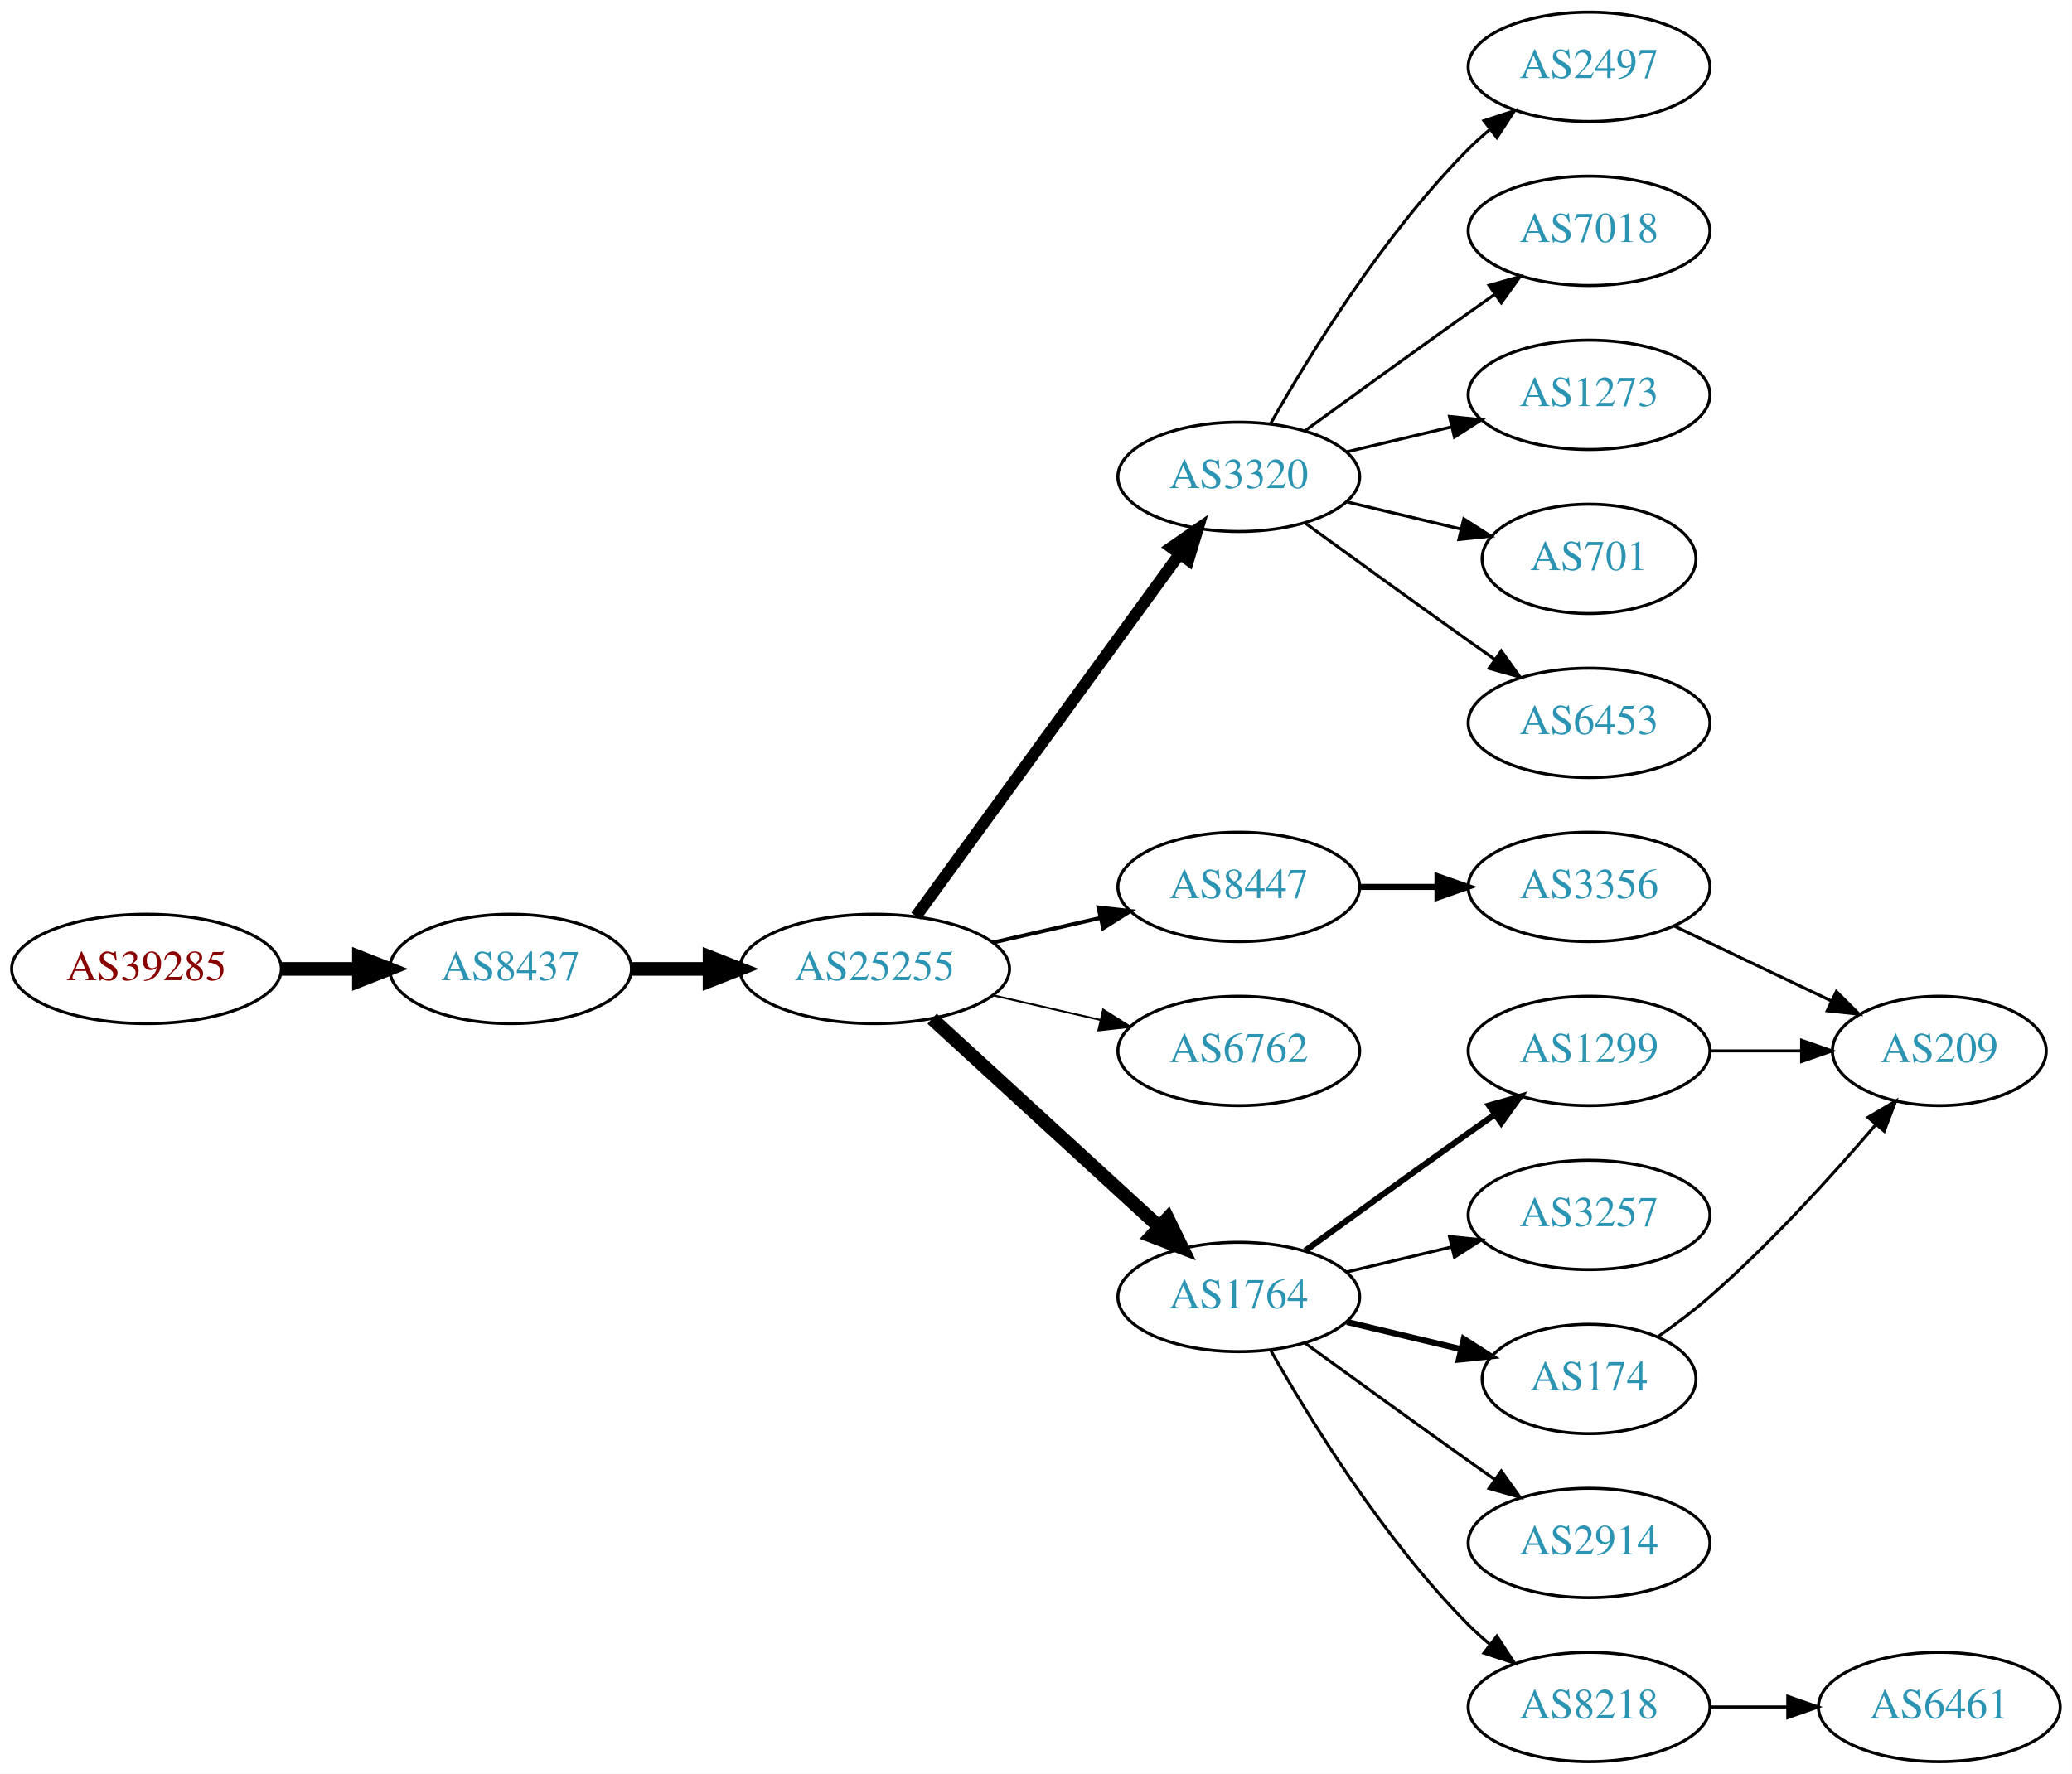
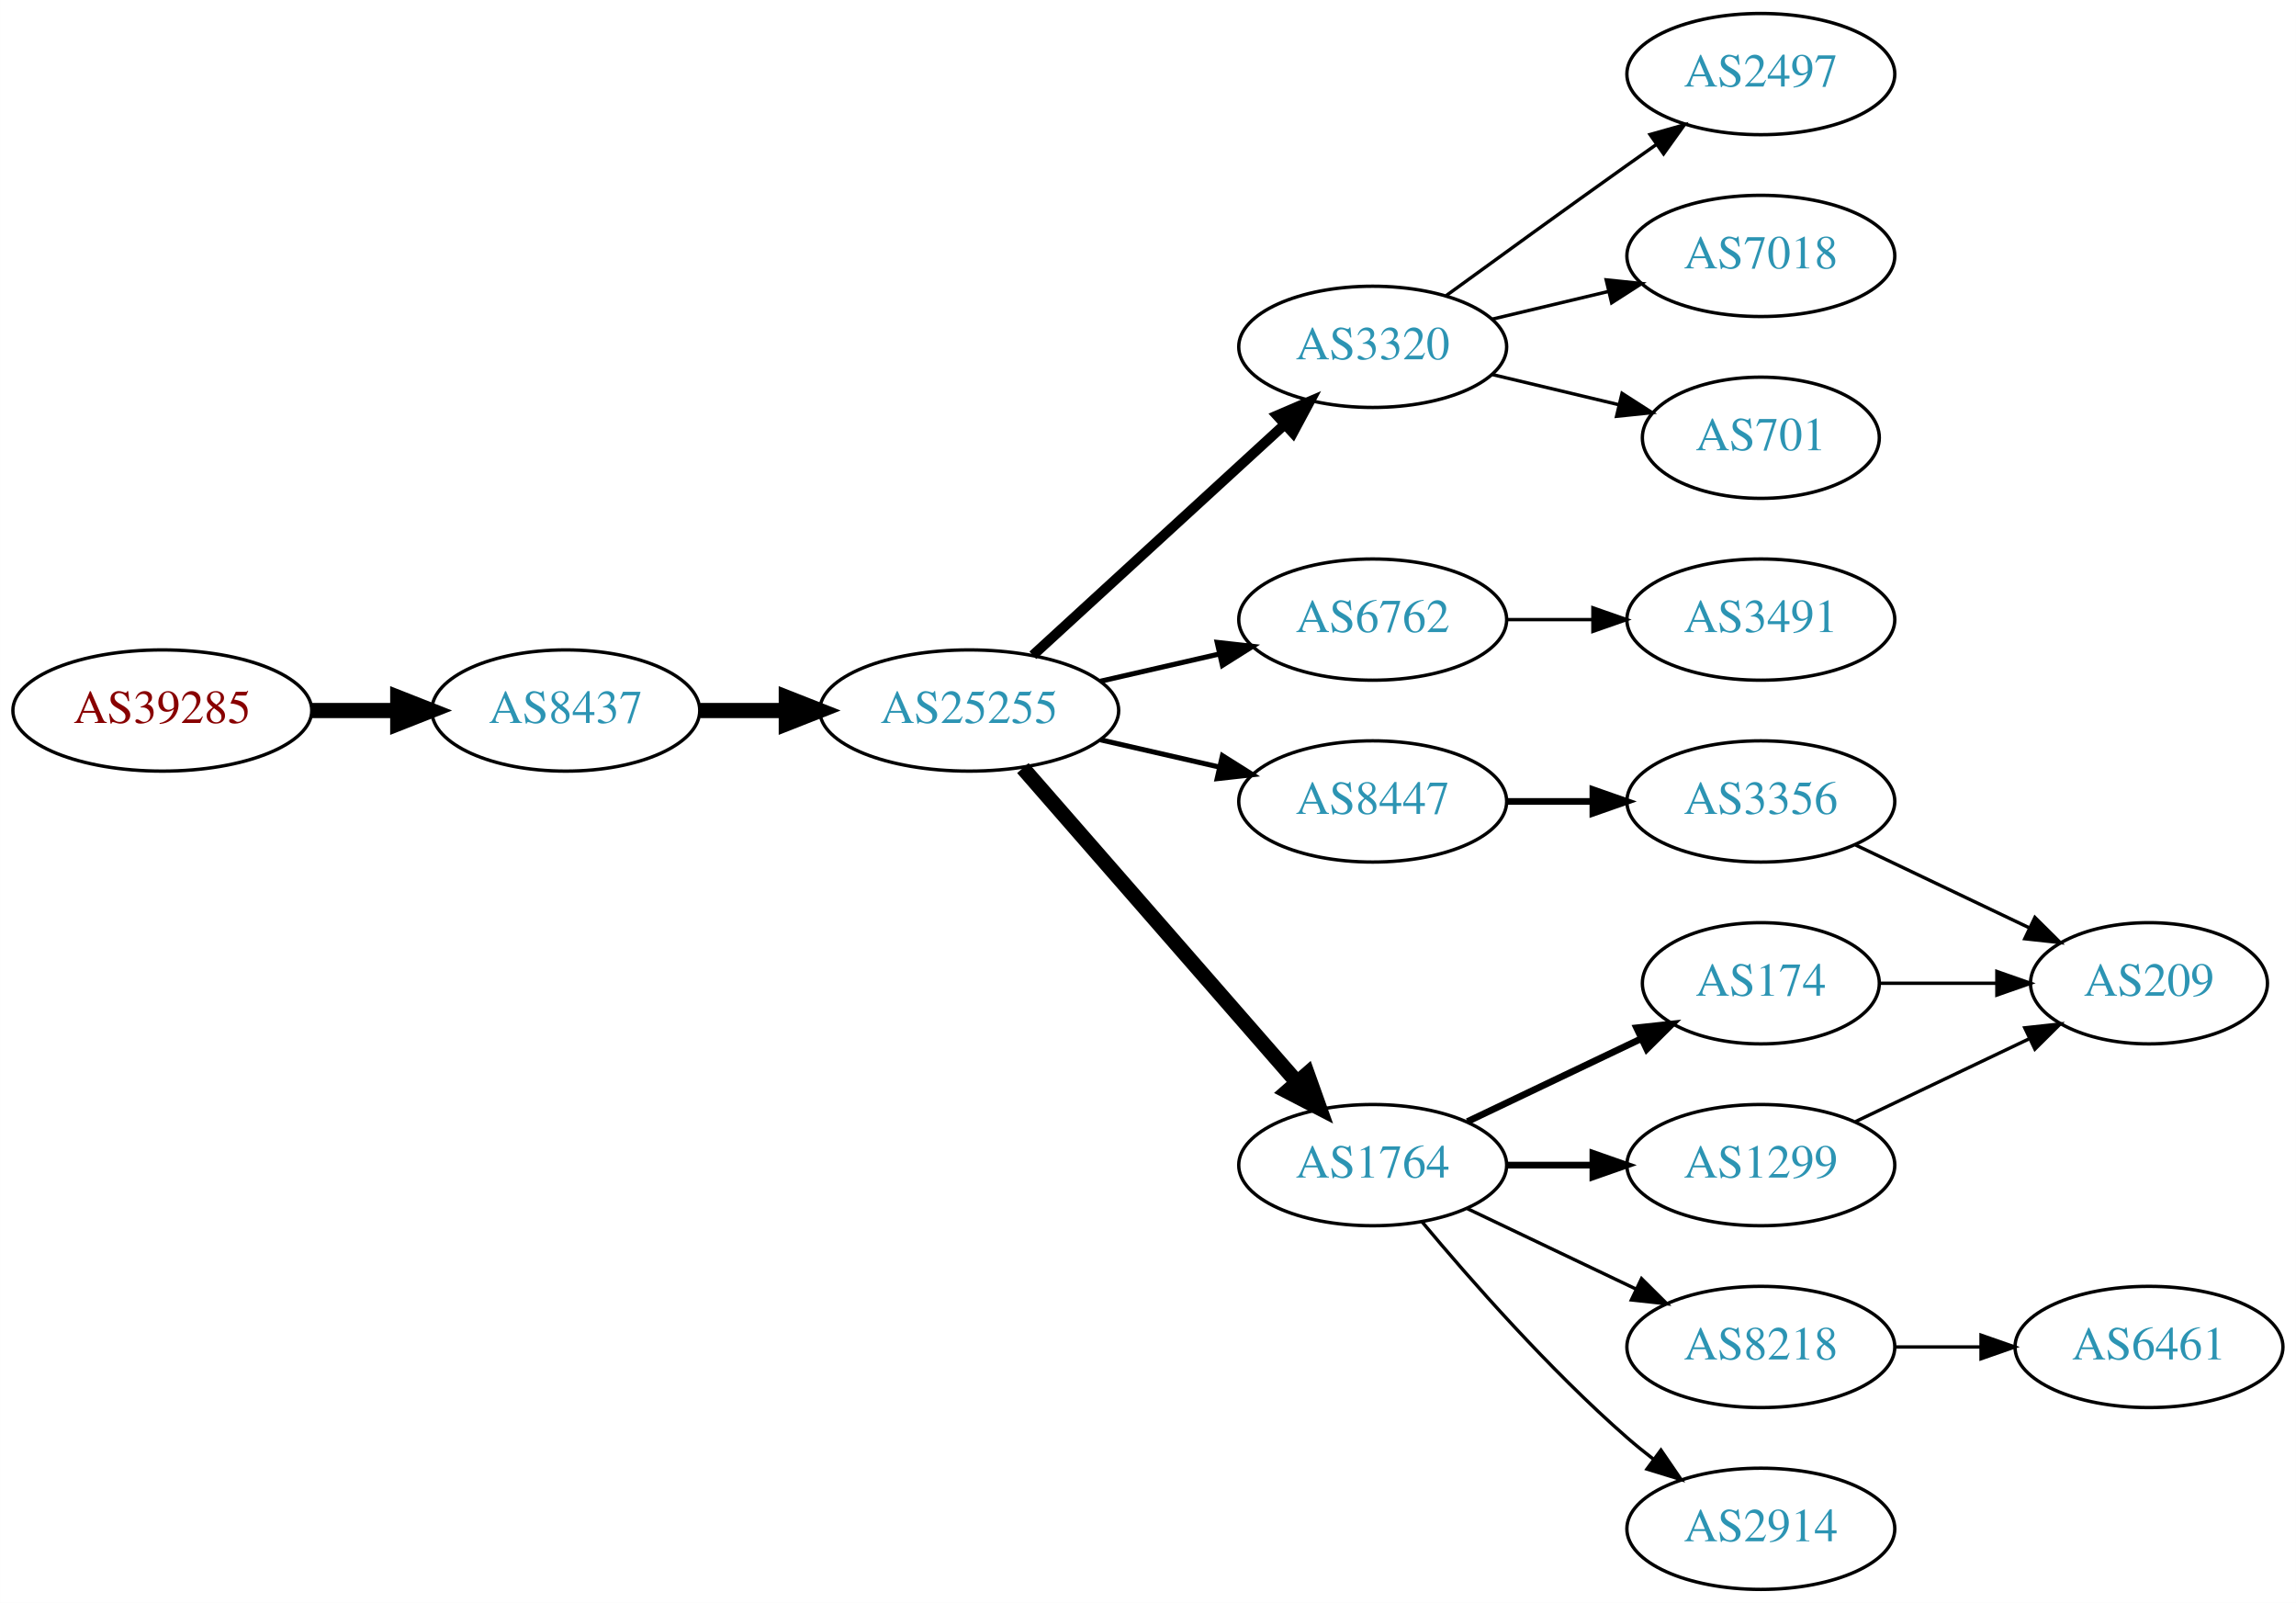
- <svg xmlns="http://www.w3.org/2000/svg" xmlns:xlink="http://www.w3.org/1999/xlink" width="682pt" height="584pt" viewBox="0.00 0.00 681.96 584.00">
-   <g id="graph0" class="graph" transform="scale(1 1) rotate(0) translate(4 580)">
-     <polygon fill="white" stroke="none" points="-4,4 -4,-580 677.956,-580 677.956,4 -4,4" />
+ <svg xmlns="http://www.w3.org/2000/svg" xmlns:xlink="http://www.w3.org/1999/xlink" width="682pt" height="476pt" viewBox="0.00 0.00 681.96 476.00">
+   <g id="graph0" class="graph" transform="scale(1 1) rotate(0) translate(4 472)">
+     <polygon fill="white" stroke="none" points="-4,4 -4,-472 677.956,-472 677.956,4 -4,4" />
    <g id="node1" class="node">
      <g id="a_node1">
        <a xlink:href="/asn/39285" xlink:title="AS39285 ~ Gartner KG [AT]">
          <ellipse fill="#ffffff" stroke="black" cx="44.196" cy="-261" rx="44.393" ry="18" />
          <text text-anchor="middle" x="44.196" y="-257.3" font-family="Times,serif" font-size="14.00" fill="#880000">AS39285</text>
        </a>
      </g>
    </g>
    <g id="node2" class="node">
      <g id="a_node2">
        <a xlink:href="/asn/8437" xlink:title="AS8437 ~ Hutchison Drei Austria GmbH [AT]">
          <ellipse fill="#ffffff" stroke="black" cx="164.039" cy="-261" rx="39.794" ry="18" />
          <text text-anchor="middle" x="164.039" y="-257.3" font-family="Times,serif" font-size="14.00" fill="#2c94b3">AS8437</text>
        </a>
      </g>
    </g>
    <g id="edge1" class="edge">
      <path fill="none" stroke="black" stroke-width="4.5" d="M88.407,-261C96.72,-261 105.482,-261 113.965,-261" />
      <polygon fill="black" stroke="black" stroke-width="4.5" points="114.123,-264.938 124.123,-261 114.123,-257.063 114.123,-264.938" />
    </g>
    <g id="node3" class="node">
      <g id="a_node3">
        <a xlink:href="/asn/25255" xlink:title="AS25255 ~ ==&gt; TELE2 AUSTRIA &lt;== [AT]">
          <ellipse fill="#ffffff" stroke="black" cx="283.881" cy="-261" rx="44.393" ry="18" />
          <text text-anchor="middle" x="283.881" y="-257.3" font-family="Times,serif" font-size="14.00" fill="#2c94b3">AS25255</text>
        </a>
      </g>
    </g>
    <g id="edge2" class="edge">
      <path fill="none" stroke="black" stroke-width="4.5" d="M203.951,-261C212.054,-261 220.729,-261 229.255,-261" />
      <polygon fill="black" stroke="black" stroke-width="4.5" points="229.533,-264.938 239.533,-261 229.533,-257.063 229.533,-264.938" />
    </g>
    <g id="node4" class="node">
      <g id="a_node4">
        <a xlink:href="/asn/3320" xlink:title="AS3320 ~ DTAG [DE]">
-           <ellipse fill="#ffffff" stroke="black" cx="403.724" cy="-423" rx="39.794" ry="18" />
-           <text text-anchor="middle" x="403.724" y="-419.3" font-family="Times,serif" font-size="14.00" fill="#2c94b3">AS3320</text>
+           <ellipse fill="#ffffff" stroke="black" cx="403.724" cy="-369" rx="39.794" ry="18" />
+           <text text-anchor="middle" x="403.724" y="-365.3" font-family="Times,serif" font-size="14.00" fill="#2c94b3">AS3320</text>
        </a>
      </g>
    </g>
    <g id="edge3" class="edge">
-       <path fill="none" stroke="black" stroke-width="3.857" d="M297.492,-278.337C318.313,-306.96 359.975,-364.233 384.164,-397.486" />
-       <polygon fill="black" stroke="black" stroke-width="3.857" points="381.49,-399.76 390.203,-405.788 387.151,-395.642 381.49,-399.76" />
+       <path fill="none" stroke="black" stroke-width="3" d="M302.779,-277.403C322.707,-295.667 355.065,-325.322 377.542,-345.921" />
+       <polygon fill="black" stroke="black" stroke-width="3" points="375.307,-348.62 385.044,-352.797 380.036,-343.46 375.307,-348.62" />
    </g>
    <g id="node5" class="node">
      <g id="a_node5">
-         <a xlink:href="/asn/1764" xlink:title="AS1764 ~ NEXTLAYER-AS [AT]">
-           <ellipse fill="#ffffff" stroke="black" cx="403.724" cy="-153" rx="39.794" ry="18" />
-           <text text-anchor="middle" x="403.724" y="-149.3" font-family="Times,serif" font-size="14.00" fill="#2c94b3">AS1764</text>
+         <a xlink:href="/asn/6762" xlink:title="AS6762 ~ TELECOM ITALIA SPARKLE S.p.A. [IT]">
+           <ellipse fill="#ffffff" stroke="black" cx="403.724" cy="-288" rx="39.794" ry="18" />
+           <text text-anchor="middle" x="403.724" y="-284.3" font-family="Times,serif" font-size="14.00" fill="#2c94b3">AS6762</text>
        </a>
      </g>
    </g>
    <g id="edge4" class="edge">
-       <path fill="none" stroke="black" stroke-width="4.5" d="M302.779,-244.597C322.707,-226.333 355.065,-196.678 377.542,-176.079" />
-       <polygon fill="black" stroke="black" stroke-width="4.5" points="380.332,-178.863 385.044,-169.203 375.011,-173.057 380.332,-178.863" />
+       <path fill="none" stroke="black" stroke-width="1.5" d="M322.816,-269.692C334.057,-272.267 346.469,-275.111 358.092,-277.774" />
+       <polygon fill="black" stroke="black" stroke-width="1.5" points="357.525,-281.235 368.054,-280.057 359.088,-274.412 357.525,-281.235" />
    </g>
    <g id="node6" class="node">
      <g id="a_node6">
-         <a xlink:href="/asn/6762" xlink:title="AS6762 ~ TELECOM ITALIA SPARKLE S.p.A. [IT]">
+         <a xlink:href="/asn/8447" xlink:title="AS8447 ~ A1 Telekom Austria AG [AT]">
          <ellipse fill="#ffffff" stroke="black" cx="403.724" cy="-234" rx="39.794" ry="18" />
-           <text text-anchor="middle" x="403.724" y="-230.3" font-family="Times,serif" font-size="14.00" fill="#2c94b3">AS6762</text>
+           <text text-anchor="middle" x="403.724" y="-230.3" font-family="Times,serif" font-size="14.00" fill="#2c94b3">AS8447</text>
        </a>
      </g>
    </g>
    <g id="edge5" class="edge">
-       <path fill="none" stroke="black" stroke-width="0.643" d="M322.816,-252.308C334.057,-249.733 346.469,-246.889 358.092,-244.226" />
-       <polygon fill="black" stroke="black" stroke-width="0.643" points="359.088,-247.588 368.054,-241.943 357.525,-240.765 359.088,-247.588" />
+       <path fill="none" stroke="black" stroke-width="1.5" d="M322.816,-252.308C334.057,-249.733 346.469,-246.889 358.092,-244.226" />
+       <polygon fill="black" stroke="black" stroke-width="1.5" points="359.088,-247.588 368.054,-241.943 357.525,-240.765 359.088,-247.588" />
    </g>
    <g id="node7" class="node">
      <g id="a_node7">
-         <a xlink:href="/asn/8447" xlink:title="AS8447 ~ A1 Telekom Austria AG [AT]">
-           <ellipse fill="#ffffff" stroke="black" cx="403.724" cy="-288" rx="39.794" ry="18" />
-           <text text-anchor="middle" x="403.724" y="-284.3" font-family="Times,serif" font-size="14.00" fill="#2c94b3">AS8447</text>
+         <a xlink:href="/asn/1764" xlink:title="AS1764 ~ NEXTLAYER-AS [AT]">
+           <ellipse fill="#ffffff" stroke="black" cx="403.724" cy="-126" rx="39.794" ry="18" />
+           <text text-anchor="middle" x="403.724" y="-122.3" font-family="Times,serif" font-size="14.00" fill="#2c94b3">AS1764</text>
        </a>
      </g>
    </g>
    <g id="edge6" class="edge">
-       <path fill="none" stroke="black" stroke-width="1.286" d="M322.816,-269.692C334.057,-272.267 346.469,-275.111 358.092,-277.774" />
-       <polygon fill="black" stroke="black" stroke-width="1.286" points="357.525,-281.235 368.054,-280.057 359.088,-274.412 357.525,-281.235" />
+       <path fill="none" stroke="black" stroke-width="4.5" d="M299.806,-243.902C320.349,-220.369 357.468,-177.845 381.064,-150.813" />
+       <polygon fill="black" stroke="black" stroke-width="4.5" points="384.31,-153.082 387.92,-142.959 378.378,-147.903 384.31,-153.082" />
+     </g>
+     <g id="node16" class="node">
+       <g id="a_node16">
+         <a xlink:href="/asn/2497" xlink:title="AS2497 ~ Internet Initiative Japan Inc. [JP]">
+           <ellipse fill="#ffffff" stroke="black" cx="519.017" cy="-450" rx="39.794" ry="18" />
+           <text text-anchor="middle" x="519.017" y="-446.3" font-family="Times,serif" font-size="14.00" fill="#2c94b3">AS2497</text>
+         </a>
+       </g>
+     </g>
+     <g id="edge16" class="edge">
+       <path fill="none" stroke="black" d="M425.572,-384.222C440.506,-395.091 461.12,-410.025 479.37,-423 482.191,-425.005 485.134,-427.085 488.082,-429.159" />
+       <polygon fill="black" stroke="black" points="486.109,-432.05 496.306,-434.926 490.128,-426.319 486.109,-432.05" />
+     </g>
+     <g id="node17" class="node">
+       <g id="a_node17">
+         <a xlink:href="/asn/7018" xlink:title="AS7018 ~ AT&amp;T Services, Inc. [US]">
+           <ellipse fill="#ffffff" stroke="black" cx="519.017" cy="-396" rx="39.794" ry="18" />
+           <text text-anchor="middle" x="519.017" y="-392.3" font-family="Times,serif" font-size="14.00" fill="#2c94b3">AS7018</text>
+         </a>
+       </g>
+     </g>
+     <g id="edge17" class="edge">
+       <path fill="none" stroke="black" d="M439.331,-377.248C450.202,-379.838 462.357,-382.735 473.799,-385.462" />
+       <polygon fill="black" stroke="black" points="473.082,-388.889 483.621,-387.803 474.705,-382.08 473.082,-388.889" />
+     </g>
+     <g id="node18" class="node">
+       <g id="a_node18">
+         <a xlink:href="/asn/701" xlink:title="AS701 ~ UUNET [US]">
+           <ellipse fill="#ffffff" stroke="black" cx="519.017" cy="-342" rx="35.194" ry="18" />
+           <text text-anchor="middle" x="519.017" y="-338.3" font-family="Times,serif" font-size="14.00" fill="#2c94b3">AS701</text>
+         </a>
+       </g>
+     </g>
+     <g id="edge18" class="edge">
+       <path fill="none" stroke="black" d="M439.331,-360.752C451.125,-357.942 464.43,-354.771 476.698,-351.847" />
+       <polygon fill="black" stroke="black" points="477.787,-355.186 486.703,-349.463 476.164,-348.376 477.787,-355.186" />
    </g>
    <g id="node8" class="node">
      <g id="a_node8">
-         <a xlink:href="/asn/7018" xlink:title="AS7018 ~ AT&amp;T Services, Inc. [US]">
-           <ellipse fill="#ffffff" stroke="black" cx="519.017" cy="-504" rx="39.794" ry="18" />
-           <text text-anchor="middle" x="519.017" y="-500.3" font-family="Times,serif" font-size="14.00" fill="#2c94b3">AS7018</text>
+         <a xlink:href="/asn/3491" xlink:title="AS3491 ~ PCCW Global, Inc. [US]">
+           <ellipse fill="#ffffff" stroke="black" cx="519.017" cy="-288" rx="39.794" ry="18" />
+           <text text-anchor="middle" x="519.017" y="-284.3" font-family="Times,serif" font-size="14.00" fill="#2c94b3">AS3491</text>
        </a>
      </g>
    </g>
    <g id="edge7" class="edge">
-       <path fill="none" stroke="black" d="M425.572,-438.222C440.506,-449.091 461.12,-464.025 479.37,-477 482.191,-479.005 485.134,-481.085 488.082,-483.159" />
-       <polygon fill="black" stroke="black" points="486.109,-486.05 496.306,-488.926 490.128,-480.319 486.109,-486.05" />
+       <path fill="none" stroke="black" d="M443.396,-288C451.599,-288 460.363,-288 468.895,-288" />
+       <polygon fill="black" stroke="black" points="469.134,-291.5 479.134,-288 469.134,-284.5 469.134,-291.5" />
    </g>
    <g id="node9" class="node">
      <g id="a_node9">
-         <a xlink:href="/asn/1273" xlink:title="AS1273 ~ Vodafone Group PLC [EU]">
-           <ellipse fill="#ffffff" stroke="black" cx="519.017" cy="-450" rx="39.794" ry="18" />
-           <text text-anchor="middle" x="519.017" y="-446.3" font-family="Times,serif" font-size="14.00" fill="#2c94b3">AS1273</text>
+         <a xlink:href="/asn/3356" xlink:title="AS3356 ~ Level 3 Parent, LLC [US]">
+           <ellipse fill="#ffffff" stroke="black" cx="519.017" cy="-234" rx="39.794" ry="18" />
+           <text text-anchor="middle" x="519.017" y="-230.3" font-family="Times,serif" font-size="14.00" fill="#2c94b3">AS3356</text>
        </a>
      </g>
    </g>
    <g id="edge8" class="edge">
-       <path fill="none" stroke="black" d="M439.331,-431.248C450.202,-433.838 462.357,-436.735 473.799,-439.462" />
-       <polygon fill="black" stroke="black" points="473.082,-442.889 483.621,-441.803 474.705,-436.08 473.082,-442.889" />
+       <path fill="none" stroke="black" stroke-width="2" d="M443.396,-234C451.599,-234 460.363,-234 468.895,-234" />
+       <polygon fill="black" stroke="black" stroke-width="2" points="469.134,-237.5 479.134,-234 469.134,-230.5 469.134,-237.5" />
    </g>
    <g id="node10" class="node">
      <g id="a_node10">
-         <a xlink:href="/asn/701" xlink:title="AS701 ~ UUNET [US]">
-           <ellipse fill="#ffffff" stroke="black" cx="519.017" cy="-396" rx="35.194" ry="18" />
-           <text text-anchor="middle" x="519.017" y="-392.3" font-family="Times,serif" font-size="14.00" fill="#2c94b3">AS701</text>
+         <a xlink:href="/asn/8218" xlink:title="AS8218 ~ legacy Neotelecoms [FR]">
+           <ellipse fill="#ffffff" stroke="black" cx="519.017" cy="-72" rx="39.794" ry="18" />
+           <text text-anchor="middle" x="519.017" y="-68.3" font-family="Times,serif" font-size="14.00" fill="#2c94b3">AS8218</text>
        </a>
      </g>
    </g>
    <g id="edge9" class="edge">
-       <path fill="none" stroke="black" d="M439.331,-414.752C451.125,-411.942 464.43,-408.771 476.698,-405.847" />
-       <polygon fill="black" stroke="black" points="477.787,-409.186 486.703,-403.463 476.164,-402.376 477.787,-409.186" />
+       <path fill="none" stroke="black" d="M431.86,-113.066C446.854,-105.919 465.675,-96.948 481.898,-89.215" />
+       <polygon fill="black" stroke="black" points="483.581,-92.291 491.102,-84.829 480.569,-85.972 483.581,-92.291" />
    </g>
    <g id="node11" class="node">
      <g id="a_node11">
-         <a xlink:href="/asn/6453" xlink:title="AS6453 ~ TATA COMMUNICATIONS (AMERICA) INC [US]">
-           <ellipse fill="#ffffff" stroke="black" cx="519.017" cy="-342" rx="39.794" ry="18" />
-           <text text-anchor="middle" x="519.017" y="-338.3" font-family="Times,serif" font-size="14.00" fill="#2c94b3">AS6453</text>
+         <a xlink:href="/asn/174" xlink:title="AS174 ~ Cogent Communications [US]">
+           <ellipse fill="#ffffff" stroke="black" cx="519.017" cy="-180" rx="35.194" ry="18" />
+           <text text-anchor="middle" x="519.017" y="-176.3" font-family="Times,serif" font-size="14.00" fill="#2c94b3">AS174</text>
        </a>
      </g>
    </g>
    <g id="edge10" class="edge">
-       <path fill="none" stroke="black" d="M425.572,-407.778C440.506,-396.909 461.12,-381.975 479.37,-369 482.191,-366.995 485.134,-364.915 488.082,-362.841" />
-       <polygon fill="black" stroke="black" points="490.128,-365.681 496.306,-357.074 486.109,-359.95 490.128,-365.681" />
+       <path fill="none" stroke="black" stroke-width="2" d="M431.86,-138.934C447.292,-146.29 466.778,-155.577 483.313,-163.459" />
+       <polygon fill="black" stroke="black" stroke-width="2" points="482.121,-166.768 492.654,-167.911 485.133,-160.449 482.121,-166.768" />
    </g>
    <g id="node12" class="node">
      <g id="a_node12">
-         <a xlink:href="/asn/2497" xlink:title="AS2497 ~ Internet Initiative Japan Inc. [JP]">
-           <ellipse fill="#ffffff" stroke="black" cx="519.017" cy="-558" rx="39.794" ry="18" />
-           <text text-anchor="middle" x="519.017" y="-554.3" font-family="Times,serif" font-size="14.00" fill="#2c94b3">AS2497</text>
+         <a xlink:href="/asn/1299" xlink:title="AS1299 ~ Telia Carrier [EU]">
+           <ellipse fill="#ffffff" stroke="black" cx="519.017" cy="-126" rx="39.794" ry="18" />
+           <text text-anchor="middle" x="519.017" y="-122.3" font-family="Times,serif" font-size="14.00" fill="#2c94b3">AS1299</text>
        </a>
      </g>
    </g>
    <g id="edge11" class="edge">
-       <path fill="none" stroke="black" d="M414.184,-440.49C426.965,-463.096 451.398,-502.886 479.37,-531 481.481,-533.121 483.777,-535.188 486.163,-537.171" />
-       <polygon fill="black" stroke="black" points="484.415,-540.242 494.478,-543.556 488.678,-534.69 484.415,-540.242" />
+       <path fill="none" stroke="black" stroke-width="2" d="M443.396,-126C451.599,-126 460.363,-126 468.895,-126" />
+       <polygon fill="black" stroke="black" stroke-width="2" points="469.134,-129.5 479.134,-126 469.134,-122.5 469.134,-129.5" />
    </g>
    <g id="node13" class="node">
      <g id="a_node13">
-         <a xlink:href="/asn/1299" xlink:title="AS1299 ~ Telia Carrier [EU]">
-           <ellipse fill="#ffffff" stroke="black" cx="519.017" cy="-234" rx="39.794" ry="18" />
-           <text text-anchor="middle" x="519.017" y="-230.3" font-family="Times,serif" font-size="14.00" fill="#2c94b3">AS1299</text>
+         <a xlink:href="/asn/2914" xlink:title="AS2914 ~ NTT America, Inc. [US]">
+           <ellipse fill="#ffffff" stroke="black" cx="519.017" cy="-18" rx="39.794" ry="18" />
+           <text text-anchor="middle" x="519.017" y="-14.3" font-family="Times,serif" font-size="14.00" fill="#2c94b3">AS2914</text>
        </a>
      </g>
    </g>
    <g id="edge12" class="edge">
-       <path fill="none" stroke="black" stroke-width="2" d="M425.572,-168.222C440.506,-179.091 461.12,-194.025 479.37,-207 482.191,-209.005 485.134,-211.085 488.082,-213.159" />
-       <polygon fill="black" stroke="black" stroke-width="2" points="486.109,-216.05 496.306,-218.926 490.128,-210.319 486.109,-216.05" />
+       <path fill="none" stroke="black" d="M418.354,-109.183C432.636,-92.071 456.183,-65.255 479.37,-45 481.836,-42.846 484.475,-40.706 487.172,-38.628" />
+       <polygon fill="black" stroke="black" points="489.345,-41.375 495.326,-32.63 485.197,-35.736 489.345,-41.375" />
+     </g>
+     <g id="node15" class="node">
+       <g id="a_node15">
+         <a xlink:href="/asn/209" xlink:title="AS209 ~ CenturyLink Communications, LLC [US]">
+           <ellipse fill="#ffffff" stroke="black" cx="634.31" cy="-180" rx="35.194" ry="18" />
+           <text text-anchor="middle" x="634.31" y="-176.3" font-family="Times,serif" font-size="14.00" fill="#2c94b3">AS209</text>
+         </a>
+       </g>
+     </g>
+     <g id="edge19" class="edge">
+       <path fill="none" stroke="black" d="M547.153,-221.066C562.585,-213.71 582.07,-204.423 598.606,-196.541" />
+       <polygon fill="black" stroke="black" points="600.426,-199.551 607.947,-192.089 597.414,-193.232 600.426,-199.551" />
    </g>
    <g id="node14" class="node">
      <g id="a_node14">
-         <a xlink:href="/asn/3257" xlink:title="AS3257 ~ GTT [DE]">
-           <ellipse fill="#ffffff" stroke="black" cx="519.017" cy="-180" rx="39.794" ry="18" />
-           <text text-anchor="middle" x="519.017" y="-176.3" font-family="Times,serif" font-size="14.00" fill="#2c94b3">AS3257</text>
+         <a xlink:href="/asn/6461" xlink:title="AS6461 ~ Zayo Bandwidth [US]">
+           <ellipse fill="#ffffff" stroke="black" cx="634.31" cy="-72" rx="39.794" ry="18" />
+           <text text-anchor="middle" x="634.31" y="-68.3" font-family="Times,serif" font-size="14.00" fill="#2c94b3">AS6461</text>
        </a>
      </g>
    </g>
    <g id="edge13" class="edge">
-       <path fill="none" stroke="black" d="M439.331,-161.248C450.202,-163.838 462.357,-166.735 473.799,-169.462" />
-       <polygon fill="black" stroke="black" points="473.082,-172.889 483.621,-171.803 474.705,-166.08 473.082,-172.889" />
-     </g>
-     <g id="node15" class="node">
-       <g id="a_node15">
-         <a xlink:href="/asn/8218" xlink:title="AS8218 ~ legacy Neotelecoms [FR]">
-           <ellipse fill="#ffffff" stroke="black" cx="519.017" cy="-18" rx="39.794" ry="18" />
-           <text text-anchor="middle" x="519.017" y="-14.3" font-family="Times,serif" font-size="14.00" fill="#2c94b3">AS8218</text>
-         </a>
-       </g>
+       <path fill="none" stroke="black" d="M558.689,-72C566.892,-72 575.656,-72 584.188,-72" />
+       <polygon fill="black" stroke="black" points="584.427,-75.5 594.427,-72 584.427,-68.5 584.427,-75.5" />
    </g>
    <g id="edge14" class="edge">
-       <path fill="none" stroke="black" d="M414.184,-135.51C426.965,-112.904 451.398,-73.114 479.37,-45 481.481,-42.879 483.777,-40.812 486.163,-38.829" />
-       <polygon fill="black" stroke="black" points="488.678,-41.31 494.478,-32.444 484.415,-35.758 488.678,-41.31" />
-     </g>
-     <g id="node16" class="node">
-       <g id="a_node16">
-         <a xlink:href="/asn/2914" xlink:title="AS2914 ~ NTT America, Inc. [US]">
-           <ellipse fill="#ffffff" stroke="black" cx="519.017" cy="-72" rx="39.794" ry="18" />
-           <text text-anchor="middle" x="519.017" y="-68.3" font-family="Times,serif" font-size="14.00" fill="#2c94b3">AS2914</text>
-         </a>
-       </g>
+       <path fill="none" stroke="black" d="M554.316,-180C565.186,-180 577.364,-180 588.841,-180" />
+       <polygon fill="black" stroke="black" points="589.127,-183.5 599.127,-180 589.127,-176.5 589.127,-183.5" />
    </g>
    <g id="edge15" class="edge">
-       <path fill="none" stroke="black" d="M425.572,-137.778C440.506,-126.909 461.12,-111.975 479.37,-99 482.191,-96.995 485.134,-94.915 488.082,-92.841" />
-       <polygon fill="black" stroke="black" points="490.128,-95.681 496.306,-87.074 486.109,-89.95 490.128,-95.681" />
-     </g>
-     <g id="node17" class="node">
-       <g id="a_node17">
-         <a xlink:href="/asn/174" xlink:title="AS174 ~ Cogent Communications [US]">
-           <ellipse fill="#ffffff" stroke="black" cx="519.017" cy="-126" rx="35.194" ry="18" />
-           <text text-anchor="middle" x="519.017" y="-122.3" font-family="Times,serif" font-size="14.00" fill="#2c94b3">AS174</text>
-         </a>
-       </g>
-     </g>
-     <g id="edge16" class="edge">
-       <path fill="none" stroke="black" stroke-width="2" d="M439.331,-144.752C451.125,-141.942 464.43,-138.771 476.698,-135.847" />
-       <polygon fill="black" stroke="black" stroke-width="2" points="477.787,-139.186 486.703,-133.463 476.164,-132.376 477.787,-139.186" />
-     </g>
-     <g id="node19" class="node">
-       <g id="a_node19">
-         <a xlink:href="/asn/3356" xlink:title="AS3356 ~ Level 3 Parent, LLC [US]">
-           <ellipse fill="#ffffff" stroke="black" cx="519.017" cy="-288" rx="39.794" ry="18" />
-           <text text-anchor="middle" x="519.017" y="-284.3" font-family="Times,serif" font-size="14.00" fill="#2c94b3">AS3356</text>
-         </a>
-       </g>
-     </g>
-     <g id="edge18" class="edge">
-       <path fill="none" stroke="black" stroke-width="2" d="M443.396,-288C451.599,-288 460.363,-288 468.895,-288" />
-       <polygon fill="black" stroke="black" stroke-width="2" points="469.134,-291.5 479.134,-288 469.134,-284.5 469.134,-291.5" />
-     </g>
-     <g id="node20" class="node">
-       <g id="a_node20">
-         <a xlink:href="/asn/209" xlink:title="AS209 ~ CenturyLink Communications, LLC [US]">
-           <ellipse fill="#ffffff" stroke="black" cx="634.31" cy="-234" rx="35.194" ry="18" />
-           <text text-anchor="middle" x="634.31" y="-230.3" font-family="Times,serif" font-size="14.00" fill="#2c94b3">AS209</text>
-         </a>
-       </g>
-     </g>
-     <g id="edge21" class="edge">
-       <path fill="none" stroke="black" d="M558.689,-234C568.394,-234 578.885,-234 588.848,-234" />
-       <polygon fill="black" stroke="black" points="588.984,-237.5 598.984,-234 588.984,-230.5 588.984,-237.5" />
-     </g>
-     <g id="node18" class="node">
-       <g id="a_node18">
-         <a xlink:href="/asn/6461" xlink:title="AS6461 ~ Zayo Bandwidth [US]">
-           <ellipse fill="#ffffff" stroke="black" cx="634.31" cy="-18" rx="39.794" ry="18" />
-           <text text-anchor="middle" x="634.31" y="-14.3" font-family="Times,serif" font-size="14.00" fill="#2c94b3">AS6461</text>
-         </a>
-       </g>
-     </g>
-     <g id="edge17" class="edge">
-       <path fill="none" stroke="black" d="M558.689,-18C566.892,-18 575.656,-18 584.188,-18" />
-       <polygon fill="black" stroke="black" points="584.427,-21.5 594.427,-18 584.427,-14.5 584.427,-21.5" />
-     </g>
-     <g id="edge20" class="edge">
-       <path fill="none" stroke="black" d="M541.899,-140.061C547.545,-144.015 553.485,-148.477 558.663,-153 578.714,-170.515 599.033,-192.935 613.398,-209.745" />
-       <polygon fill="black" stroke="black" points="610.82,-212.117 619.945,-217.501 616.169,-207.602 610.82,-212.117" />
-     </g>
-     <g id="edge19" class="edge">
-       <path fill="none" stroke="black" d="M547.153,-275.066C562.585,-267.71 582.07,-258.423 598.606,-250.541" />
-       <polygon fill="black" stroke="black" points="600.426,-253.551 607.947,-246.089 597.414,-247.232 600.426,-253.551" />
+       <path fill="none" stroke="black" d="M547.153,-138.934C562.585,-146.29 582.07,-155.577 598.606,-163.459" />
+       <polygon fill="black" stroke="black" points="597.414,-166.768 607.947,-167.911 600.426,-160.449 597.414,-166.768" />
    </g>
  </g>
</svg>
